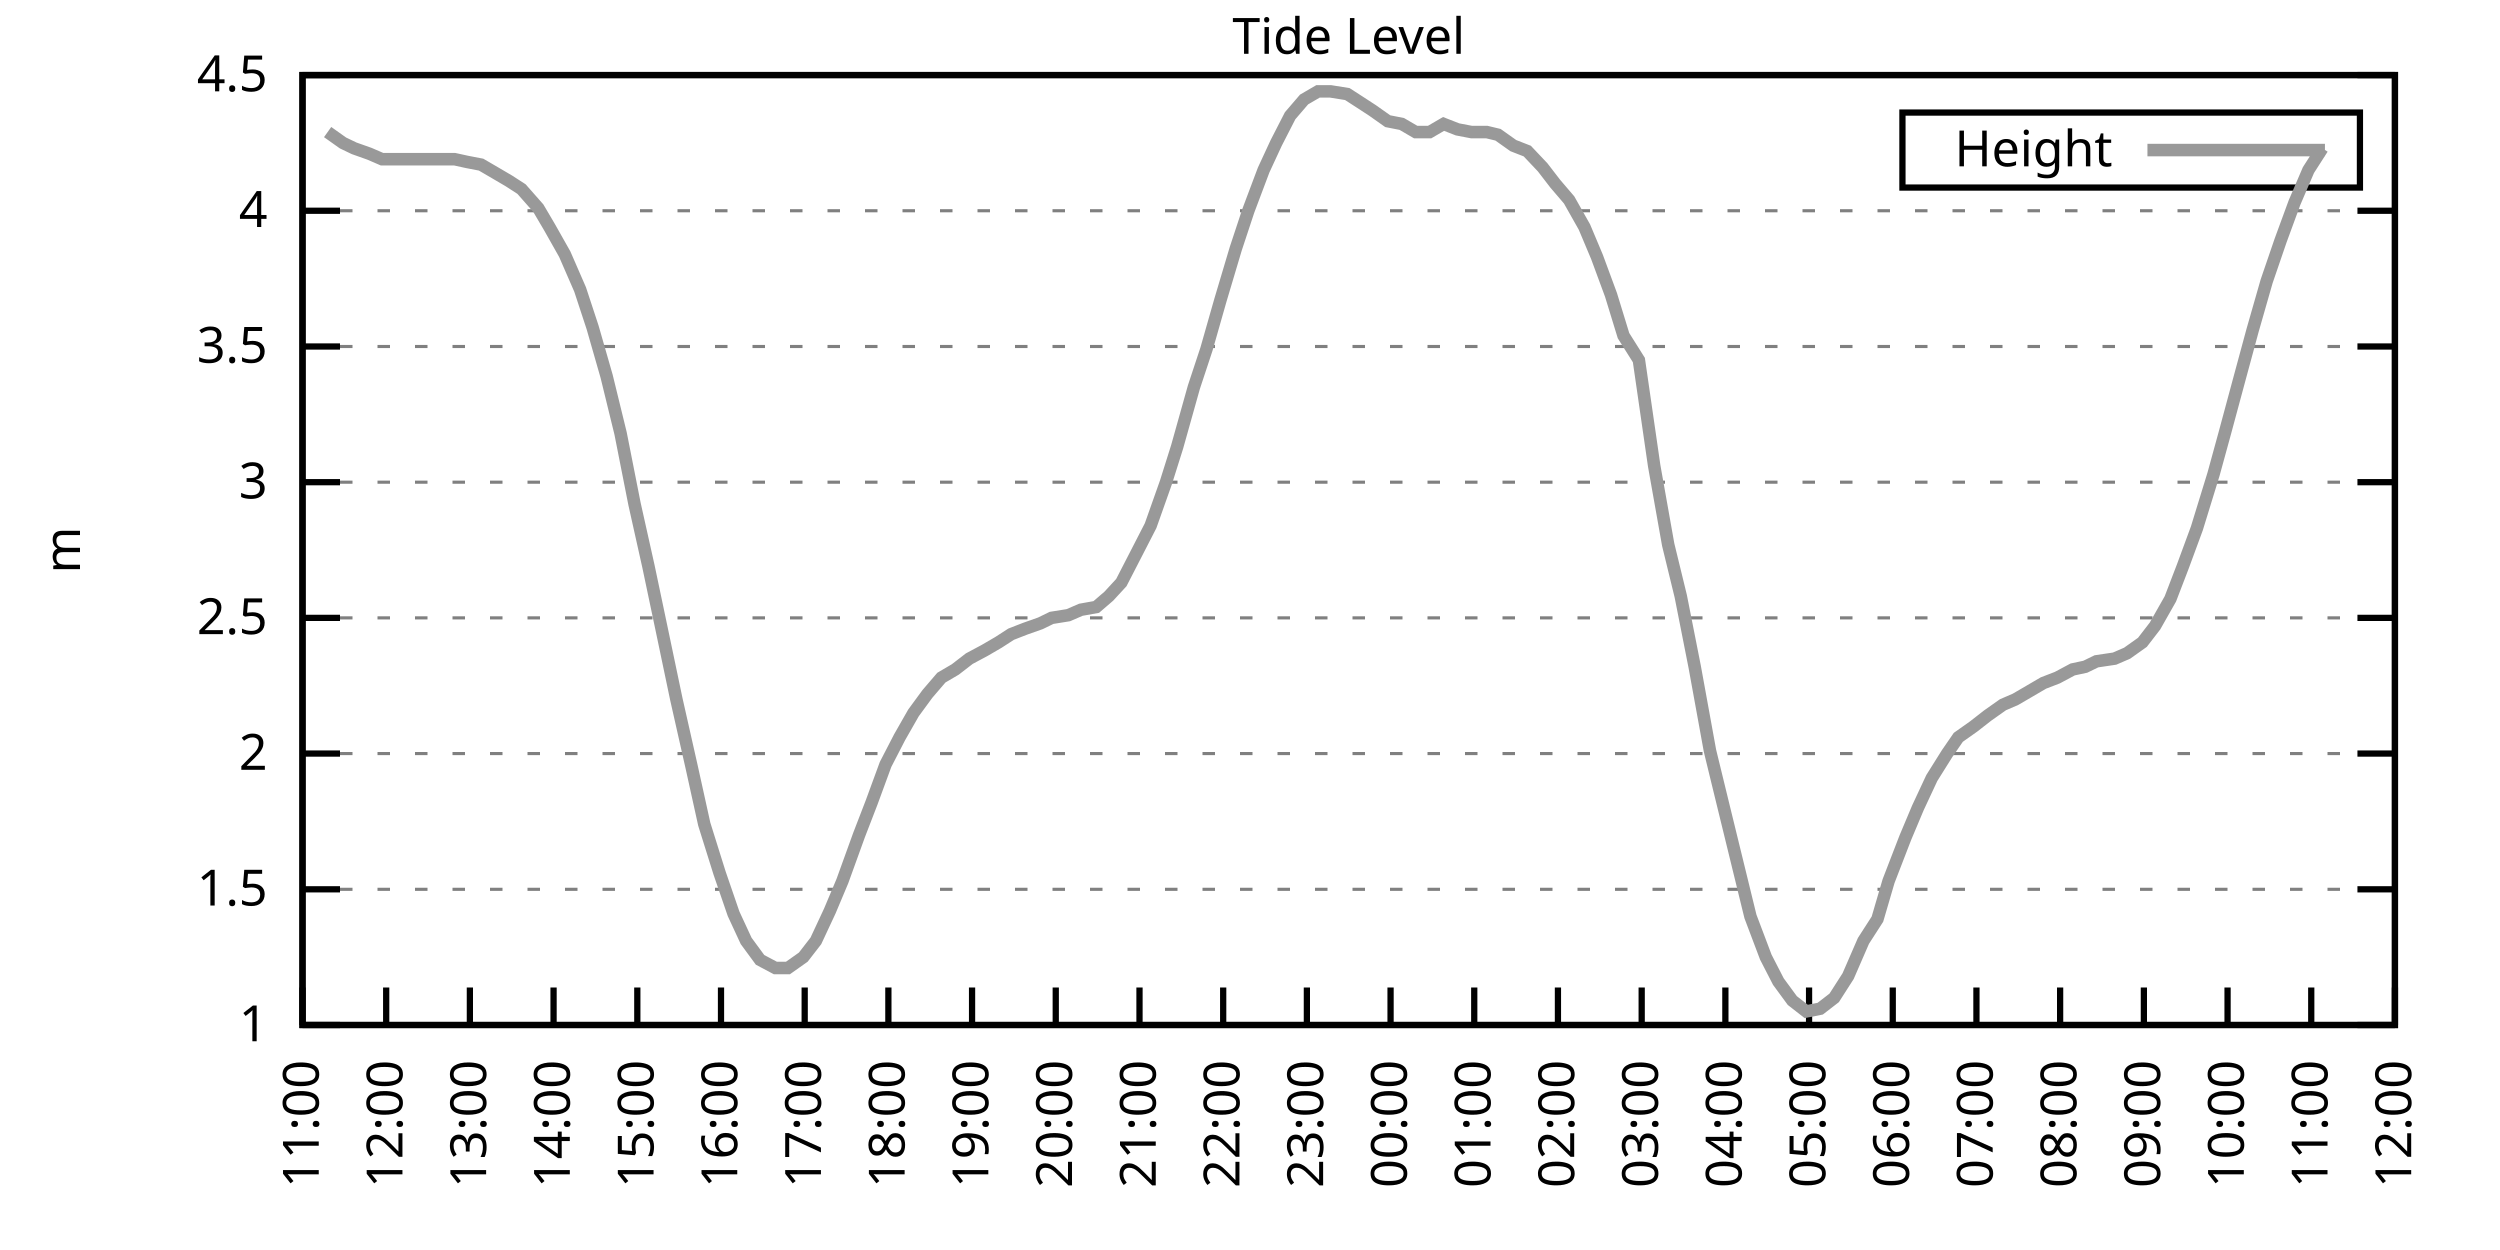
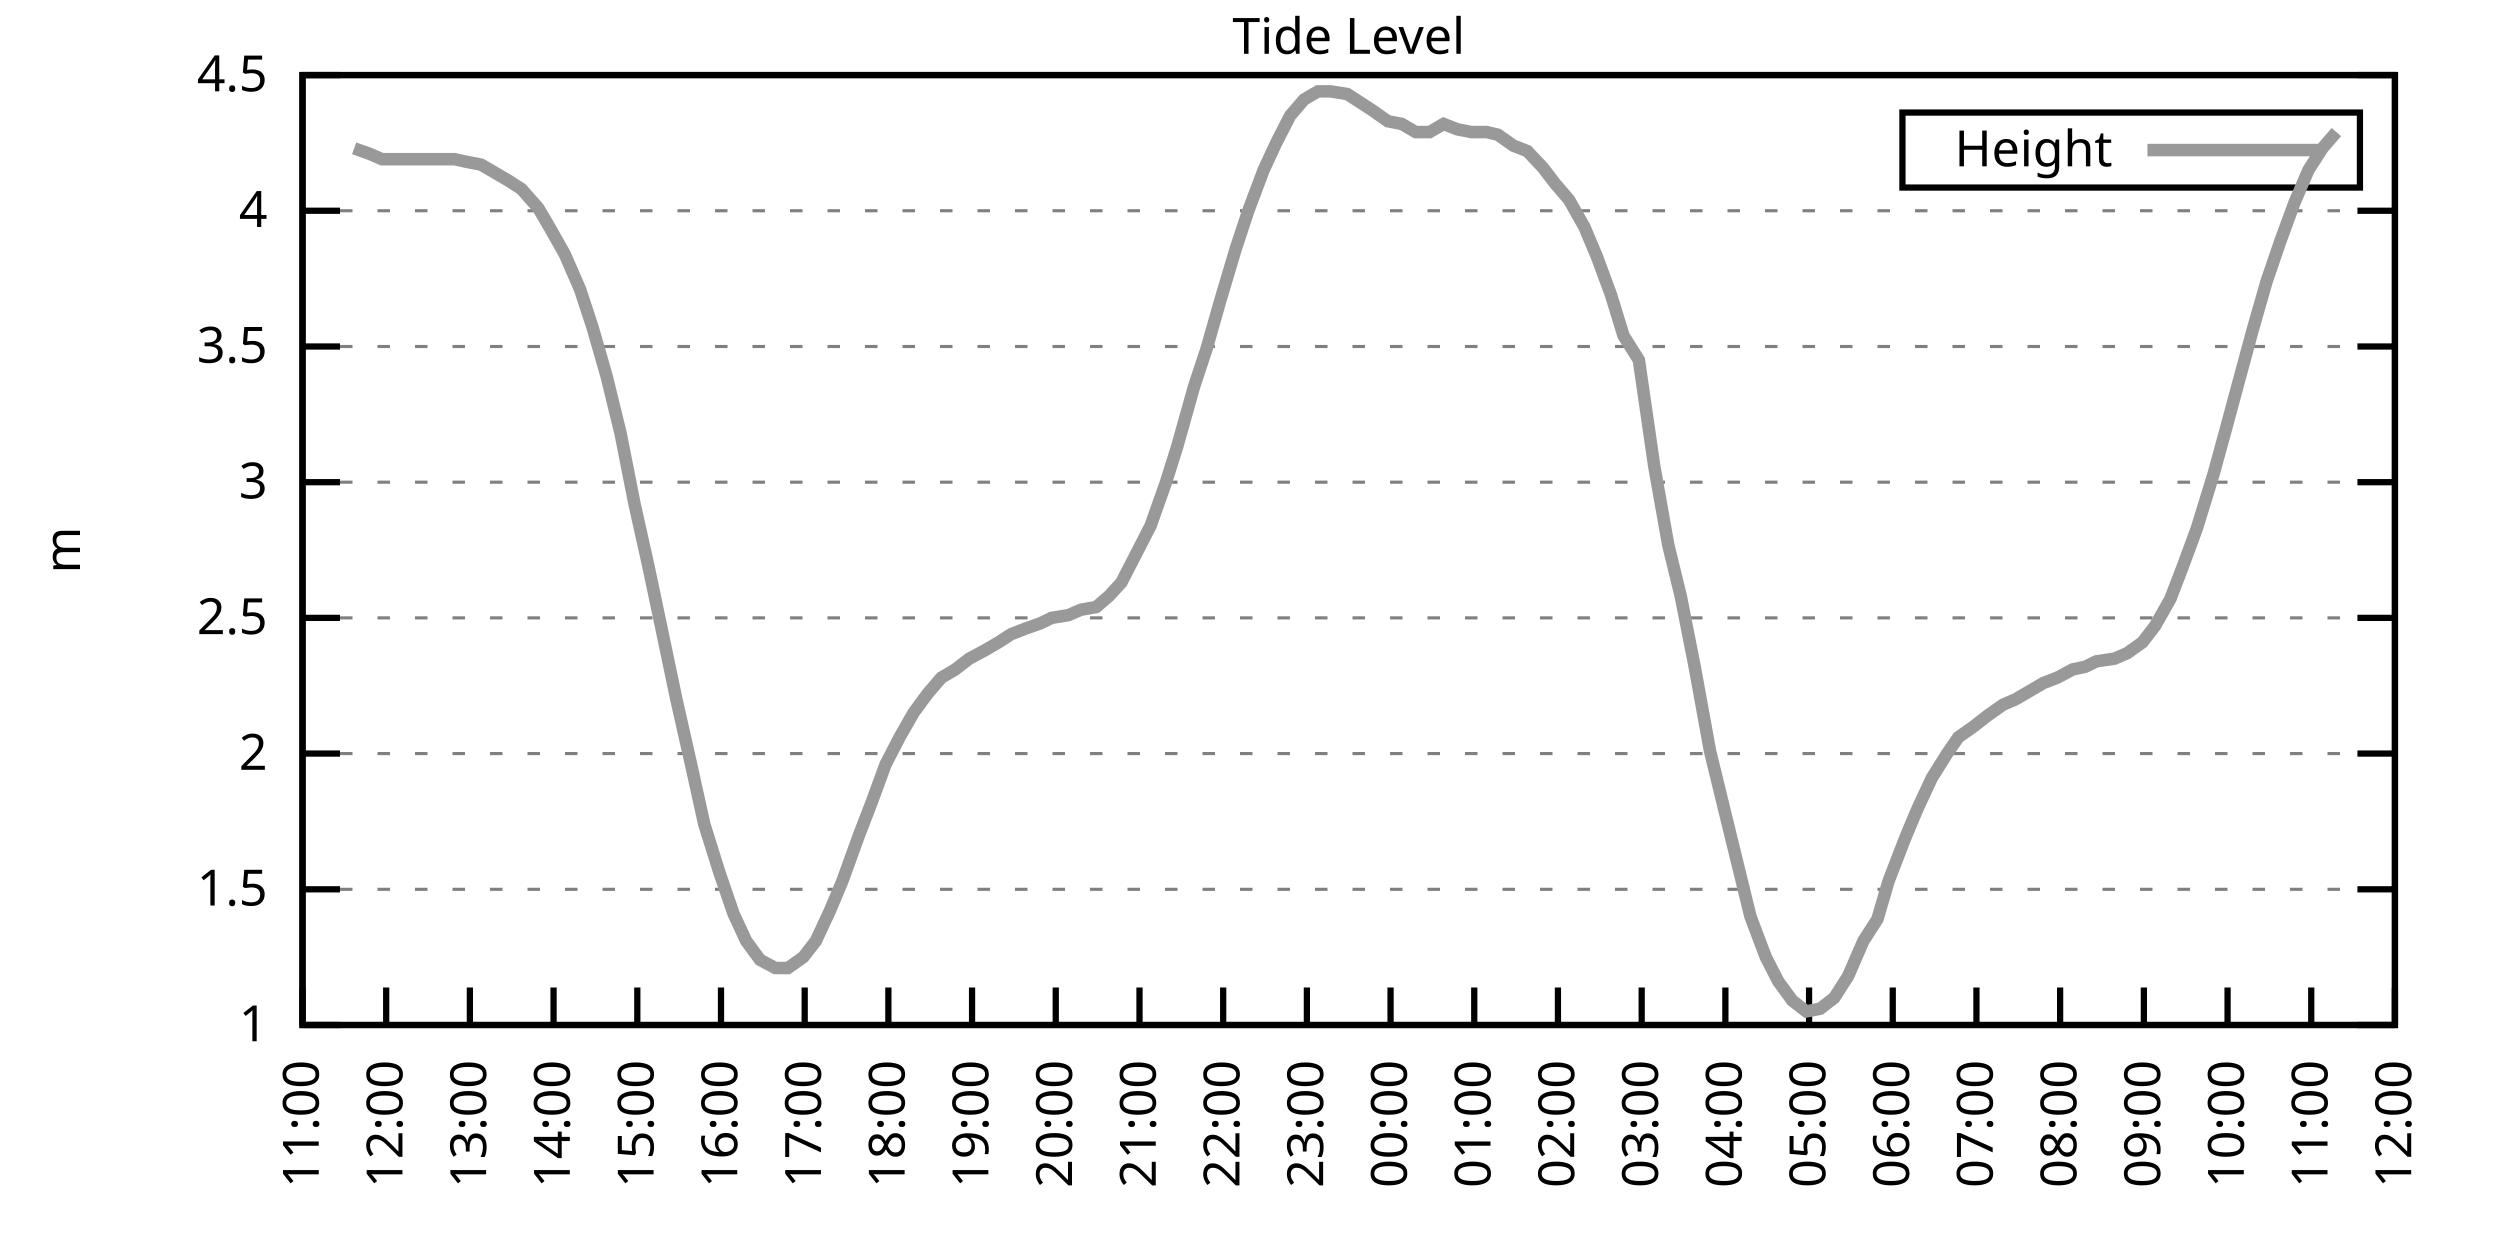
<svg xmlns="http://www.w3.org/2000/svg" xmlns:xlink="http://www.w3.org/1999/xlink" width="400" height="200" viewBox="0 0 400 200">
  <g id="gnuplot_canvas">
    <rect x="0" y="0" width="400" height="200" fill="none" />
    <defs>
      <circle id="gpDot" r="0.5" stroke-width="0.5" stroke="currentColor" />
      <path id="gpPt0" stroke-width="0.333" stroke="currentColor" d="M-1,0 h2 M0,-1 v2" />
      <path id="gpPt1" stroke-width="0.333" stroke="currentColor" d="M-1,-1 L1,1 M1,-1 L-1,1" />
      <path id="gpPt2" stroke-width="0.333" stroke="currentColor" d="M-1,0 L1,0 M0,-1 L0,1 M-1,-1 L1,1 M-1,1 L1,-1" />
      <rect id="gpPt3" stroke-width="0.333" stroke="currentColor" x="-1" y="-1" width="2" height="2" />
      <rect id="gpPt4" stroke-width="0.333" stroke="currentColor" fill="currentColor" x="-1" y="-1" width="2" height="2" />
      <circle id="gpPt5" stroke-width="0.333" stroke="currentColor" cx="0" cy="0" r="1" />
      <use xlink:href="#gpPt5" id="gpPt6" fill="currentColor" stroke="none" />
      <path id="gpPt7" stroke-width="0.333" stroke="currentColor" d="M0,-1.33 L-1.33,0.67 L1.33,0.67 z" />
      <use xlink:href="#gpPt7" id="gpPt8" fill="currentColor" stroke="none" />
      <use xlink:href="#gpPt7" id="gpPt9" stroke="currentColor" transform="rotate(180)" />
      <use xlink:href="#gpPt9" id="gpPt10" fill="currentColor" stroke="none" />
      <use xlink:href="#gpPt3" id="gpPt11" stroke="currentColor" transform="rotate(45)" />
      <use xlink:href="#gpPt11" id="gpPt12" fill="currentColor" stroke="none" />
      <path id="gpPt13" stroke-width="0.333" stroke="currentColor" d="M0,1.330 L1.265,0.411 L0.782,-1.067 L-0.782,-1.076 L-1.265,0.411 z" />
      <use xlink:href="#gpPt13" id="gpPt14" fill="currentColor" stroke="none" />
      <filter id="textbox" filterUnits="objectBoundingBox" x="0" y="0" height="1" width="1">
        <feFlood flood-color="white" flood-opacity="1" result="bgnd" />
        <feComposite in="SourceGraphic" in2="bgnd" operator="atop" />
      </filter>
      <filter id="greybox" filterUnits="objectBoundingBox" x="0" y="0" height="1" width="1">
        <feFlood flood-color="lightgrey" flood-opacity="1" result="grey" />
        <feComposite in="SourceGraphic" in2="grey" operator="atop" />
      </filter>
    </defs>
    <g fill="none" color="white" stroke="currentColor" stroke-width="1.00" stroke-linecap="butt" stroke-linejoin="miter">
</g>
    <g fill="none" color="black" stroke="currentColor" stroke-width="1.00" stroke-linecap="butt" stroke-linejoin="miter">
      <g stroke="none" shape-rendering="crispEdges">
        <polygon fill="rgb(255, 255, 255)" points="48.40,164.00 383.18,164.00 383.18,12.02 48.40,12.02 " />
      </g>
    </g>
    <g fill="none" color="black" stroke="currentColor" stroke-width="1.00" stroke-linecap="butt" stroke-linejoin="miter">
</g>
    <g fill="none" color="black" stroke="black" stroke-width="0.50" stroke-linecap="butt" stroke-linejoin="miter">
</g>
    <g fill="none" color="gray" stroke="currentColor" stroke-width="0.50" stroke-linecap="butt" stroke-linejoin="miter">
      <path stroke="gray" stroke-dasharray="2,4" class="gridline" d="M48.40,164.00 L383.19,164.00  " />
    </g>
    <g fill="none" color="gray" stroke="gray" stroke-width="1.00" stroke-linecap="butt" stroke-linejoin="miter">
</g>
    <g fill="none" color="black" stroke="currentColor" stroke-width="1.00" stroke-linecap="butt" stroke-linejoin="miter">
      <path stroke="black" d="M48.40,164.00 L54.40,164.00 M383.19,164.00 L377.19,164.00  " />
      <g transform="translate(42.80,166.60)" stroke="none" fill="black" font-family="Sans" font-size="8.00" text-anchor="end">
        <text>
          <tspan font-family="Sans"> 1</tspan>
        </text>
      </g>
    </g>
    <g fill="none" color="black" stroke="currentColor" stroke-width="1.00" stroke-linecap="butt" stroke-linejoin="miter">
</g>
    <g fill="none" color="black" stroke="black" stroke-width="0.50" stroke-linecap="butt" stroke-linejoin="miter">
</g>
    <g fill="none" color="gray" stroke="currentColor" stroke-width="0.50" stroke-linecap="butt" stroke-linejoin="miter">
      <path stroke="gray" stroke-dasharray="2,4" class="gridline" d="M48.40,142.29 L383.19,142.29  " />
    </g>
    <g fill="none" color="gray" stroke="gray" stroke-width="1.00" stroke-linecap="butt" stroke-linejoin="miter">
</g>
    <g fill="none" color="black" stroke="currentColor" stroke-width="1.00" stroke-linecap="butt" stroke-linejoin="miter">
      <path stroke="black" d="M48.40,142.29 L54.40,142.29 M383.19,142.29 L377.19,142.29  " />
      <g transform="translate(42.80,144.89)" stroke="none" fill="black" font-family="Sans" font-size="8.00" text-anchor="end">
        <text>
          <tspan font-family="Sans"> 1.5</tspan>
        </text>
      </g>
    </g>
    <g fill="none" color="black" stroke="currentColor" stroke-width="1.00" stroke-linecap="butt" stroke-linejoin="miter">
</g>
    <g fill="none" color="black" stroke="black" stroke-width="0.50" stroke-linecap="butt" stroke-linejoin="miter">
</g>
    <g fill="none" color="gray" stroke="currentColor" stroke-width="0.50" stroke-linecap="butt" stroke-linejoin="miter">
      <path stroke="gray" stroke-dasharray="2,4" class="gridline" d="M48.40,120.57 L383.19,120.57  " />
    </g>
    <g fill="none" color="gray" stroke="gray" stroke-width="1.00" stroke-linecap="butt" stroke-linejoin="miter">
</g>
    <g fill="none" color="black" stroke="currentColor" stroke-width="1.00" stroke-linecap="butt" stroke-linejoin="miter">
      <path stroke="black" d="M48.40,120.57 L54.40,120.57 M383.19,120.57 L377.19,120.57  " />
      <g transform="translate(42.80,123.17)" stroke="none" fill="black" font-family="Sans" font-size="8.00" text-anchor="end">
        <text>
          <tspan font-family="Sans"> 2</tspan>
        </text>
      </g>
    </g>
    <g fill="none" color="black" stroke="currentColor" stroke-width="1.00" stroke-linecap="butt" stroke-linejoin="miter">
</g>
    <g fill="none" color="black" stroke="black" stroke-width="0.50" stroke-linecap="butt" stroke-linejoin="miter">
</g>
    <g fill="none" color="gray" stroke="currentColor" stroke-width="0.50" stroke-linecap="butt" stroke-linejoin="miter">
      <path stroke="gray" stroke-dasharray="2,4" class="gridline" d="M48.40,98.86 L383.19,98.86  " />
    </g>
    <g fill="none" color="gray" stroke="gray" stroke-width="1.00" stroke-linecap="butt" stroke-linejoin="miter">
</g>
    <g fill="none" color="black" stroke="currentColor" stroke-width="1.00" stroke-linecap="butt" stroke-linejoin="miter">
      <path stroke="black" d="M48.40,98.86 L54.40,98.86 M383.19,98.86 L377.19,98.86  " />
      <g transform="translate(42.80,101.46)" stroke="none" fill="black" font-family="Sans" font-size="8.00" text-anchor="end">
        <text>
          <tspan font-family="Sans"> 2.5</tspan>
        </text>
      </g>
    </g>
    <g fill="none" color="black" stroke="currentColor" stroke-width="1.00" stroke-linecap="butt" stroke-linejoin="miter">
</g>
    <g fill="none" color="black" stroke="black" stroke-width="0.50" stroke-linecap="butt" stroke-linejoin="miter">
</g>
    <g fill="none" color="gray" stroke="currentColor" stroke-width="0.50" stroke-linecap="butt" stroke-linejoin="miter">
      <path stroke="gray" stroke-dasharray="2,4" class="gridline" d="M48.40,77.15 L383.19,77.15  " />
    </g>
    <g fill="none" color="gray" stroke="gray" stroke-width="1.00" stroke-linecap="butt" stroke-linejoin="miter">
</g>
    <g fill="none" color="black" stroke="currentColor" stroke-width="1.00" stroke-linecap="butt" stroke-linejoin="miter">
      <path stroke="black" d="M48.40,77.15 L54.40,77.15 M383.19,77.15 L377.19,77.15  " />
      <g transform="translate(42.80,79.75)" stroke="none" fill="black" font-family="Sans" font-size="8.00" text-anchor="end">
        <text>
          <tspan font-family="Sans"> 3</tspan>
        </text>
      </g>
    </g>
    <g fill="none" color="black" stroke="currentColor" stroke-width="1.00" stroke-linecap="butt" stroke-linejoin="miter">
</g>
    <g fill="none" color="black" stroke="black" stroke-width="0.50" stroke-linecap="butt" stroke-linejoin="miter">
</g>
    <g fill="none" color="gray" stroke="currentColor" stroke-width="0.50" stroke-linecap="butt" stroke-linejoin="miter">
      <path stroke="gray" stroke-dasharray="2,4" class="gridline" d="M48.40,55.44 L383.19,55.44  " />
    </g>
    <g fill="none" color="gray" stroke="gray" stroke-width="1.00" stroke-linecap="butt" stroke-linejoin="miter">
</g>
    <g fill="none" color="black" stroke="currentColor" stroke-width="1.00" stroke-linecap="butt" stroke-linejoin="miter">
      <path stroke="black" d="M48.40,55.44 L54.40,55.44 M383.19,55.44 L377.19,55.44  " />
      <g transform="translate(42.80,58.04)" stroke="none" fill="black" font-family="Sans" font-size="8.00" text-anchor="end">
        <text>
          <tspan font-family="Sans"> 3.5</tspan>
        </text>
      </g>
    </g>
    <g fill="none" color="black" stroke="currentColor" stroke-width="1.00" stroke-linecap="butt" stroke-linejoin="miter">
</g>
    <g fill="none" color="black" stroke="black" stroke-width="0.50" stroke-linecap="butt" stroke-linejoin="miter">
</g>
    <g fill="none" color="gray" stroke="currentColor" stroke-width="0.50" stroke-linecap="butt" stroke-linejoin="miter">
      <path stroke="gray" stroke-dasharray="2,4" class="gridline" d="M48.40,33.72 L383.19,33.72  " />
    </g>
    <g fill="none" color="gray" stroke="gray" stroke-width="1.00" stroke-linecap="butt" stroke-linejoin="miter">
</g>
    <g fill="none" color="black" stroke="currentColor" stroke-width="1.00" stroke-linecap="butt" stroke-linejoin="miter">
      <path stroke="black" d="M48.40,33.72 L54.40,33.72 M383.19,33.72 L377.19,33.72  " />
      <g transform="translate(42.80,36.32)" stroke="none" fill="black" font-family="Sans" font-size="8.00" text-anchor="end">
        <text>
          <tspan font-family="Sans"> 4</tspan>
        </text>
      </g>
    </g>
    <g fill="none" color="black" stroke="currentColor" stroke-width="1.00" stroke-linecap="butt" stroke-linejoin="miter">
</g>
    <g fill="none" color="black" stroke="black" stroke-width="0.50" stroke-linecap="butt" stroke-linejoin="miter">
</g>
    <g fill="none" color="gray" stroke="currentColor" stroke-width="0.50" stroke-linecap="butt" stroke-linejoin="miter">
      <path stroke="gray" stroke-dasharray="2,4" class="gridline" d="M48.40,12.01 L383.19,12.01  " />
    </g>
    <g fill="none" color="gray" stroke="gray" stroke-width="1.00" stroke-linecap="butt" stroke-linejoin="miter">
</g>
    <g fill="none" color="black" stroke="currentColor" stroke-width="1.00" stroke-linecap="butt" stroke-linejoin="miter">
      <path stroke="black" d="M48.40,12.01 L54.40,12.01 M383.19,12.01 L377.19,12.01  " />
      <g transform="translate(42.80,14.61)" stroke="none" fill="black" font-family="Sans" font-size="8.00" text-anchor="end">
        <text>
          <tspan font-family="Sans"> 4.5</tspan>
        </text>
      </g>
    </g>
    <g fill="none" color="black" stroke="currentColor" stroke-width="1.00" stroke-linecap="butt" stroke-linejoin="miter">
      <path stroke="black" d="M48.40,164.00 L48.40,158.00  " />
      <g transform="translate(51.00,169.60) rotate(270.00)" stroke="none" fill="black" font-family="Sans" font-size="8.00" text-anchor="end">
        <text>
          <tspan font-family="Sans">11:00</tspan>
        </text>
      </g>
    </g>
    <g fill="none" color="black" stroke="currentColor" stroke-width="1.00" stroke-linecap="butt" stroke-linejoin="miter">
      <path stroke="black" d="M61.79,164.00 L61.79,158.00  " />
      <g transform="translate(64.39,169.60) rotate(270.00)" stroke="none" fill="black" font-family="Sans" font-size="8.00" text-anchor="end">
        <text>
          <tspan font-family="Sans">12:00</tspan>
        </text>
      </g>
    </g>
    <g fill="none" color="black" stroke="currentColor" stroke-width="1.00" stroke-linecap="butt" stroke-linejoin="miter">
      <path stroke="black" d="M75.18,164.00 L75.18,158.00  " />
      <g transform="translate(77.78,169.60) rotate(270.00)" stroke="none" fill="black" font-family="Sans" font-size="8.00" text-anchor="end">
        <text>
          <tspan font-family="Sans">13:00</tspan>
        </text>
      </g>
    </g>
    <g fill="none" color="black" stroke="currentColor" stroke-width="1.00" stroke-linecap="butt" stroke-linejoin="miter">
      <path stroke="black" d="M88.57,164.00 L88.57,158.00  " />
      <g transform="translate(91.17,169.60) rotate(270.00)" stroke="none" fill="black" font-family="Sans" font-size="8.00" text-anchor="end">
        <text>
          <tspan font-family="Sans">14:00</tspan>
        </text>
      </g>
    </g>
    <g fill="none" color="black" stroke="currentColor" stroke-width="1.00" stroke-linecap="butt" stroke-linejoin="miter">
      <path stroke="black" d="M101.97,164.00 L101.97,158.00  " />
      <g transform="translate(104.57,169.60) rotate(270.00)" stroke="none" fill="black" font-family="Sans" font-size="8.00" text-anchor="end">
        <text>
          <tspan font-family="Sans">15:00</tspan>
        </text>
      </g>
    </g>
    <g fill="none" color="black" stroke="currentColor" stroke-width="1.00" stroke-linecap="butt" stroke-linejoin="miter">
      <path stroke="black" d="M115.36,164.00 L115.36,158.00  " />
      <g transform="translate(117.96,169.60) rotate(270.00)" stroke="none" fill="black" font-family="Sans" font-size="8.00" text-anchor="end">
        <text>
          <tspan font-family="Sans">16:00</tspan>
        </text>
      </g>
    </g>
    <g fill="none" color="black" stroke="currentColor" stroke-width="1.00" stroke-linecap="butt" stroke-linejoin="miter">
      <path stroke="black" d="M128.75,164.00 L128.75,158.00  " />
      <g transform="translate(131.35,169.60) rotate(270.00)" stroke="none" fill="black" font-family="Sans" font-size="8.00" text-anchor="end">
        <text>
          <tspan font-family="Sans">17:00</tspan>
        </text>
      </g>
    </g>
    <g fill="none" color="black" stroke="currentColor" stroke-width="1.00" stroke-linecap="butt" stroke-linejoin="miter">
      <path stroke="black" d="M142.14,164.00 L142.14,158.00  " />
      <g transform="translate(144.74,169.60) rotate(270.00)" stroke="none" fill="black" font-family="Sans" font-size="8.00" text-anchor="end">
        <text>
          <tspan font-family="Sans">18:00</tspan>
        </text>
      </g>
    </g>
    <g fill="none" color="black" stroke="currentColor" stroke-width="1.00" stroke-linecap="butt" stroke-linejoin="miter">
      <path stroke="black" d="M155.53,164.00 L155.53,158.00  " />
      <g transform="translate(158.13,169.60) rotate(270.00)" stroke="none" fill="black" font-family="Sans" font-size="8.00" text-anchor="end">
        <text>
          <tspan font-family="Sans">19:00</tspan>
        </text>
      </g>
    </g>
    <g fill="none" color="black" stroke="currentColor" stroke-width="1.00" stroke-linecap="butt" stroke-linejoin="miter">
      <path stroke="black" d="M168.92,164.00 L168.92,158.00  " />
      <g transform="translate(171.52,169.60) rotate(270.00)" stroke="none" fill="black" font-family="Sans" font-size="8.00" text-anchor="end">
        <text>
          <tspan font-family="Sans">20:00</tspan>
        </text>
      </g>
    </g>
    <g fill="none" color="black" stroke="currentColor" stroke-width="1.00" stroke-linecap="butt" stroke-linejoin="miter">
      <path stroke="black" d="M182.32,164.00 L182.32,158.00  " />
      <g transform="translate(184.92,169.60) rotate(270.00)" stroke="none" fill="black" font-family="Sans" font-size="8.00" text-anchor="end">
        <text>
          <tspan font-family="Sans">21:00</tspan>
        </text>
      </g>
    </g>
    <g fill="none" color="black" stroke="currentColor" stroke-width="1.00" stroke-linecap="butt" stroke-linejoin="miter">
      <path stroke="black" d="M195.71,164.00 L195.71,158.00  " />
      <g transform="translate(198.31,169.60) rotate(270.00)" stroke="none" fill="black" font-family="Sans" font-size="8.00" text-anchor="end">
        <text>
          <tspan font-family="Sans">22:00</tspan>
        </text>
      </g>
    </g>
    <g fill="none" color="black" stroke="currentColor" stroke-width="1.00" stroke-linecap="butt" stroke-linejoin="miter">
      <path stroke="black" d="M209.10,164.00 L209.10,158.00  " />
      <g transform="translate(211.70,169.60) rotate(270.00)" stroke="none" fill="black" font-family="Sans" font-size="8.00" text-anchor="end">
        <text>
          <tspan font-family="Sans">23:00</tspan>
        </text>
      </g>
    </g>
    <g fill="none" color="black" stroke="currentColor" stroke-width="1.00" stroke-linecap="butt" stroke-linejoin="miter">
      <path stroke="black" d="M222.49,164.00 L222.49,158.00  " />
      <g transform="translate(225.09,169.60) rotate(270.00)" stroke="none" fill="black" font-family="Sans" font-size="8.00" text-anchor="end">
        <text>
          <tspan font-family="Sans">00:00</tspan>
        </text>
      </g>
    </g>
    <g fill="none" color="black" stroke="currentColor" stroke-width="1.00" stroke-linecap="butt" stroke-linejoin="miter">
      <path stroke="black" d="M235.88,164.00 L235.88,158.00  " />
      <g transform="translate(238.48,169.60) rotate(270.00)" stroke="none" fill="black" font-family="Sans" font-size="8.00" text-anchor="end">
        <text>
          <tspan font-family="Sans">01:00</tspan>
        </text>
      </g>
    </g>
    <g fill="none" color="black" stroke="currentColor" stroke-width="1.00" stroke-linecap="butt" stroke-linejoin="miter">
      <path stroke="black" d="M249.27,164.00 L249.27,158.00  " />
      <g transform="translate(251.87,169.60) rotate(270.00)" stroke="none" fill="black" font-family="Sans" font-size="8.00" text-anchor="end">
        <text>
          <tspan font-family="Sans">02:00</tspan>
        </text>
      </g>
    </g>
    <g fill="none" color="black" stroke="currentColor" stroke-width="1.00" stroke-linecap="butt" stroke-linejoin="miter">
      <path stroke="black" d="M262.67,164.00 L262.67,158.00  " />
      <g transform="translate(265.27,169.60) rotate(270.00)" stroke="none" fill="black" font-family="Sans" font-size="8.00" text-anchor="end">
        <text>
          <tspan font-family="Sans">03:00</tspan>
        </text>
      </g>
    </g>
    <g fill="none" color="black" stroke="currentColor" stroke-width="1.00" stroke-linecap="butt" stroke-linejoin="miter">
      <path stroke="black" d="M276.06,164.00 L276.06,158.00  " />
      <g transform="translate(278.66,169.60) rotate(270.00)" stroke="none" fill="black" font-family="Sans" font-size="8.00" text-anchor="end">
        <text>
          <tspan font-family="Sans">04:00</tspan>
        </text>
      </g>
    </g>
    <g fill="none" color="black" stroke="currentColor" stroke-width="1.00" stroke-linecap="butt" stroke-linejoin="miter">
      <path stroke="black" d="M289.45,164.00 L289.45,158.00  " />
      <g transform="translate(292.05,169.60) rotate(270.00)" stroke="none" fill="black" font-family="Sans" font-size="8.00" text-anchor="end">
        <text>
          <tspan font-family="Sans">05:00</tspan>
        </text>
      </g>
    </g>
    <g fill="none" color="black" stroke="currentColor" stroke-width="1.00" stroke-linecap="butt" stroke-linejoin="miter">
      <path stroke="black" d="M302.84,164.00 L302.84,158.00  " />
      <g transform="translate(305.44,169.60) rotate(270.00)" stroke="none" fill="black" font-family="Sans" font-size="8.00" text-anchor="end">
        <text>
          <tspan font-family="Sans">06:00</tspan>
        </text>
      </g>
    </g>
    <g fill="none" color="black" stroke="currentColor" stroke-width="1.00" stroke-linecap="butt" stroke-linejoin="miter">
      <path stroke="black" d="M316.23,164.00 L316.23,158.00  " />
      <g transform="translate(318.83,169.60) rotate(270.00)" stroke="none" fill="black" font-family="Sans" font-size="8.00" text-anchor="end">
        <text>
          <tspan font-family="Sans">07:00</tspan>
        </text>
      </g>
    </g>
    <g fill="none" color="black" stroke="currentColor" stroke-width="1.00" stroke-linecap="butt" stroke-linejoin="miter">
      <path stroke="black" d="M329.62,164.00 L329.62,158.00  " />
      <g transform="translate(332.22,169.60) rotate(270.00)" stroke="none" fill="black" font-family="Sans" font-size="8.00" text-anchor="end">
        <text>
          <tspan font-family="Sans">08:00</tspan>
        </text>
      </g>
    </g>
    <g fill="none" color="black" stroke="currentColor" stroke-width="1.00" stroke-linecap="butt" stroke-linejoin="miter">
      <path stroke="black" d="M343.02,164.00 L343.02,158.00  " />
      <g transform="translate(345.62,169.60) rotate(270.00)" stroke="none" fill="black" font-family="Sans" font-size="8.00" text-anchor="end">
        <text>
          <tspan font-family="Sans">09:00</tspan>
        </text>
      </g>
    </g>
    <g fill="none" color="black" stroke="currentColor" stroke-width="1.00" stroke-linecap="butt" stroke-linejoin="miter">
      <path stroke="black" d="M356.41,164.00 L356.41,158.00  " />
      <g transform="translate(359.01,169.60) rotate(270.00)" stroke="none" fill="black" font-family="Sans" font-size="8.00" text-anchor="end">
        <text>
          <tspan font-family="Sans">10:00</tspan>
        </text>
      </g>
    </g>
    <g fill="none" color="black" stroke="currentColor" stroke-width="1.00" stroke-linecap="butt" stroke-linejoin="miter">
      <path stroke="black" d="M369.80,164.00 L369.80,158.00  " />
      <g transform="translate(372.40,169.60) rotate(270.00)" stroke="none" fill="black" font-family="Sans" font-size="8.00" text-anchor="end">
        <text>
          <tspan font-family="Sans">11:00</tspan>
        </text>
      </g>
    </g>
    <g fill="none" color="black" stroke="currentColor" stroke-width="1.00" stroke-linecap="butt" stroke-linejoin="miter">
      <path stroke="black" d="M383.19,164.00 L383.19,158.00  " />
      <g transform="translate(385.79,169.60) rotate(270.00)" stroke="none" fill="black" font-family="Sans" font-size="8.00" text-anchor="end">
        <text>
          <tspan font-family="Sans">12:00</tspan>
        </text>
      </g>
    </g>
    <g fill="none" color="black" stroke="currentColor" stroke-width="1.00" stroke-linecap="butt" stroke-linejoin="miter">
</g>
    <g fill="none" color="black" stroke="currentColor" stroke-width="1.00" stroke-linecap="butt" stroke-linejoin="miter">
      <path stroke="black" d="M48.40,12.01 L48.40,164.00 L383.19,164.00 L383.19,12.01 L48.40,12.01 Z  " />
    </g>
    <g fill="none" color="black" stroke="currentColor" stroke-width="1.00" stroke-linecap="butt" stroke-linejoin="miter">
</g>
    <g fill="none" color="black" stroke="currentColor" stroke-width="1.00" stroke-linecap="butt" stroke-linejoin="miter">
      <path stroke="black" d="M304.39,30.01 L304.39,18.01 L377.59,18.01 L377.59,30.01 L304.39,30.01 Z  " />
    </g>
    <g id="Tide_level_plot_1">
      <g fill="none" color="white" stroke="black" stroke-width="2.00" stroke-linecap="butt" stroke-linejoin="miter">
</g>
      <g fill="none" color="black" stroke="currentColor" stroke-width="2.00" stroke-linecap="butt" stroke-linejoin="miter">
        <g transform="translate(337.99,26.61)" stroke="none" fill="black" font-family="Sans" font-size="8.00" text-anchor="end">
          <text>
            <tspan font-family="Sans">Height</tspan>
          </text>
        </g>
      </g>
      <g fill="none" color="black" stroke="currentColor" stroke-width="2.00" stroke-linecap="butt" stroke-linejoin="miter">
-         <path stroke="rgb(153, 153, 153)" d="M343.59,24.01 L371.99,24.01 M52.42,21.13 L54.87,22.87 L56.66,23.73 L59.11,24.60 L61.12,25.47 L63.58,25.47   L65.81,25.47 L68.04,25.47 L70.27,25.47 L72.73,25.47 L74.74,25.91 L76.97,26.34 L79.20,27.64 L81.43,28.95   L83.44,30.25 L86.12,33.29 L87.91,36.33 L90.36,40.67 L92.82,46.32 L94.82,52.40 L97.06,60.21 L99.29,69.33   L101.52,80.62 L103.75,90.61 L105.76,100.16 L108.22,111.89 L110.67,122.75 L112.68,131.86 L115.13,139.68 L117.37,146.20   L119.38,150.54 L121.61,153.58 L124.06,154.88 L126.07,154.88 L128.53,153.14 L130.54,150.54 L132.77,145.76 L134.78,140.98   L137.45,133.60 L139.46,128.39 L141.69,122.31 L143.93,117.97 L146.16,114.06 L148.39,111.02 L150.62,108.42 L152.85,107.11   L155.09,105.38 L157.54,104.07 L159.77,102.77 L161.78,101.47 L164.01,100.60 L166.47,99.73 L168.25,98.86 L170.93,98.43   L172.94,97.56 L175.40,97.12 L177.41,95.39 L179.41,93.22 L181.65,88.87 L184.10,84.10 L186.56,77.15 L188.34,71.50   L191.02,61.95 L193.03,55.87 L195.26,48.05 L197.72,39.80 L199.73,33.72 L202.18,27.21 L204.19,22.87 L206.42,18.52   L208.65,15.92 L210.88,14.62 L212.89,14.62 L215.57,15.05 L217.58,16.35 L219.59,17.66 L222.04,19.39 L224.28,19.83   L226.51,21.13 L228.74,21.13 L230.97,19.83 L233.20,20.70 L235.44,21.13 L237.89,21.13 L239.68,21.56 L242.13,23.30   L244.36,24.17 L246.82,26.77 L248.83,29.38 L251.06,31.99 L253.51,36.33 L255.52,41.11 L257.76,47.18 L259.76,53.70   L262.22,57.61 L264.67,74.54 L266.91,87.14 L268.92,95.39 L271.15,106.68 L273.60,120.14 L275.61,128.39 L277.84,137.51   L280.07,146.63 L282.53,153.14 L284.54,157.05 L286.77,160.09 L289.00,161.83 L291.23,161.39 L293.47,159.66 L295.70,156.18   L298.15,150.54 L300.39,147.06 L302.17,140.98 L304.85,134.04 L306.86,129.26 L309.09,124.48 L311.54,120.57 L313.33,117.97   L315.79,116.23 L318.02,114.49 L320.47,112.76 L322.48,111.89 L324.71,110.59 L326.95,109.28 L329.18,108.42 L331.63,107.11   L333.64,106.68 L335.43,105.81 L338.33,105.38 L340.34,104.51 L342.79,102.77 L344.80,100.16 L347.26,95.82 L349.26,90.61   L351.50,84.53 L354.17,75.85 L355.96,69.33 L358.42,60.21 L360.42,52.83 L362.66,45.01 L364.89,38.50 L367.12,32.42   L369.35,27.21 L371.58,23.73  " />
+         <path stroke="rgb(153, 153, 153)" d="M343.59,24.01 L371.99,24.01 M56.66,23.73 L59.11,24.60 L61.12,25.47 L63.58,25.47 L65.81,25.47 L68.04,25.47   L70.27,25.47 L72.73,25.47 L74.74,25.91 L76.97,26.34 L79.20,27.64 L81.43,28.95 L83.44,30.25 L86.12,33.29   L87.91,36.33 L90.36,40.67 L92.82,46.32 L94.82,52.40 L97.06,60.21 L99.29,69.33 L101.52,80.62 L103.75,90.61   L105.76,100.16 L108.22,111.89 L110.67,122.75 L112.68,131.86 L115.13,139.68 L117.37,146.20 L119.38,150.54 L121.61,153.58   L124.06,154.88 L126.07,154.88 L128.53,153.14 L130.54,150.54 L132.77,145.76 L134.78,140.98 L137.45,133.60 L139.46,128.39   L141.69,122.31 L143.93,117.97 L146.16,114.06 L148.39,111.02 L150.62,108.42 L152.85,107.11 L155.09,105.38 L157.54,104.07   L159.77,102.77 L161.78,101.47 L164.01,100.60 L166.47,99.73 L168.25,98.86 L170.93,98.43 L172.94,97.56 L175.40,97.12   L177.41,95.39 L179.41,93.22 L181.65,88.87 L184.10,84.10 L186.56,77.15 L188.34,71.50 L191.02,61.95 L193.03,55.87   L195.26,48.05 L197.72,39.80 L199.73,33.72 L202.18,27.21 L204.19,22.87 L206.42,18.52 L208.65,15.92 L210.88,14.62   L212.89,14.62 L215.57,15.05 L217.58,16.35 L219.59,17.66 L222.04,19.39 L224.28,19.83 L226.51,21.13 L228.74,21.13   L230.97,19.83 L233.20,20.70 L235.44,21.13 L237.89,21.13 L239.68,21.56 L242.13,23.30 L244.36,24.17 L246.82,26.77   L248.83,29.38 L251.06,31.99 L253.51,36.33 L255.52,41.11 L257.76,47.18 L259.76,53.70 L262.22,57.61 L264.67,74.54   L266.91,87.14 L268.92,95.39 L271.15,106.68 L273.60,120.14 L275.61,128.39 L277.84,137.51 L280.07,146.63 L282.53,153.14   L284.54,157.05 L286.77,160.09 L289.00,161.83 L291.23,161.39 L293.47,159.66 L295.70,156.18 L298.15,150.54 L300.39,147.06   L302.17,140.98 L304.85,134.04 L306.86,129.26 L309.09,124.48 L311.54,120.57 L313.33,117.97 L315.79,116.23 L318.02,114.49   L320.47,112.76 L322.48,111.89 L324.71,110.59 L326.95,109.28 L329.18,108.42 L331.63,107.11 L333.64,106.68 L335.43,105.81   L338.33,105.38 L340.34,104.51 L342.79,102.77 L344.80,100.16 L347.26,95.82 L349.26,90.61 L351.50,84.53 L354.17,75.85   L355.96,69.33 L358.42,60.21 L360.42,52.83 L362.66,45.01 L364.89,38.50 L367.12,32.42 L369.35,27.21 L371.58,23.73   L373.82,21.13  " />
      </g>
    </g>
    <g fill="none" color="black" stroke="currentColor" stroke-width="2.00" stroke-linecap="butt" stroke-linejoin="miter">
</g>
    <g fill="none" color="black" stroke="black" stroke-width="1.00" stroke-linecap="butt" stroke-linejoin="miter">
</g>
    <g fill="none" color="black" stroke="currentColor" stroke-width="1.00" stroke-linecap="butt" stroke-linejoin="miter">
      <path stroke="black" d="M48.40,12.01 L48.40,164.00 L383.19,164.00 L383.19,12.01 L48.40,12.01 Z  " />
      <g transform="translate(12.80,88.01) rotate(270.00)" stroke="none" fill="black" font-family="Sans" font-size="8.00" text-anchor="middle">
        <text>
          <tspan font-family="Sans">m</tspan>
        </text>
      </g>
    </g>
    <g fill="none" color="black" stroke="currentColor" stroke-width="1.00" stroke-linecap="butt" stroke-linejoin="miter">
</g>
    <g fill="none" color="black" stroke="currentColor" stroke-width="1.00" stroke-linecap="butt" stroke-linejoin="miter">
      <g transform="translate(215.79,8.61)" stroke="none" fill="black" font-family="Sans" font-size="8.00" text-anchor="middle">
        <text>
          <tspan font-family="Sans">Tide Level</tspan>
        </text>
      </g>
    </g>
    <g fill="none" color="black" stroke="currentColor" stroke-width="1.00" stroke-linecap="butt" stroke-linejoin="miter">
</g>
  </g>
</svg>
